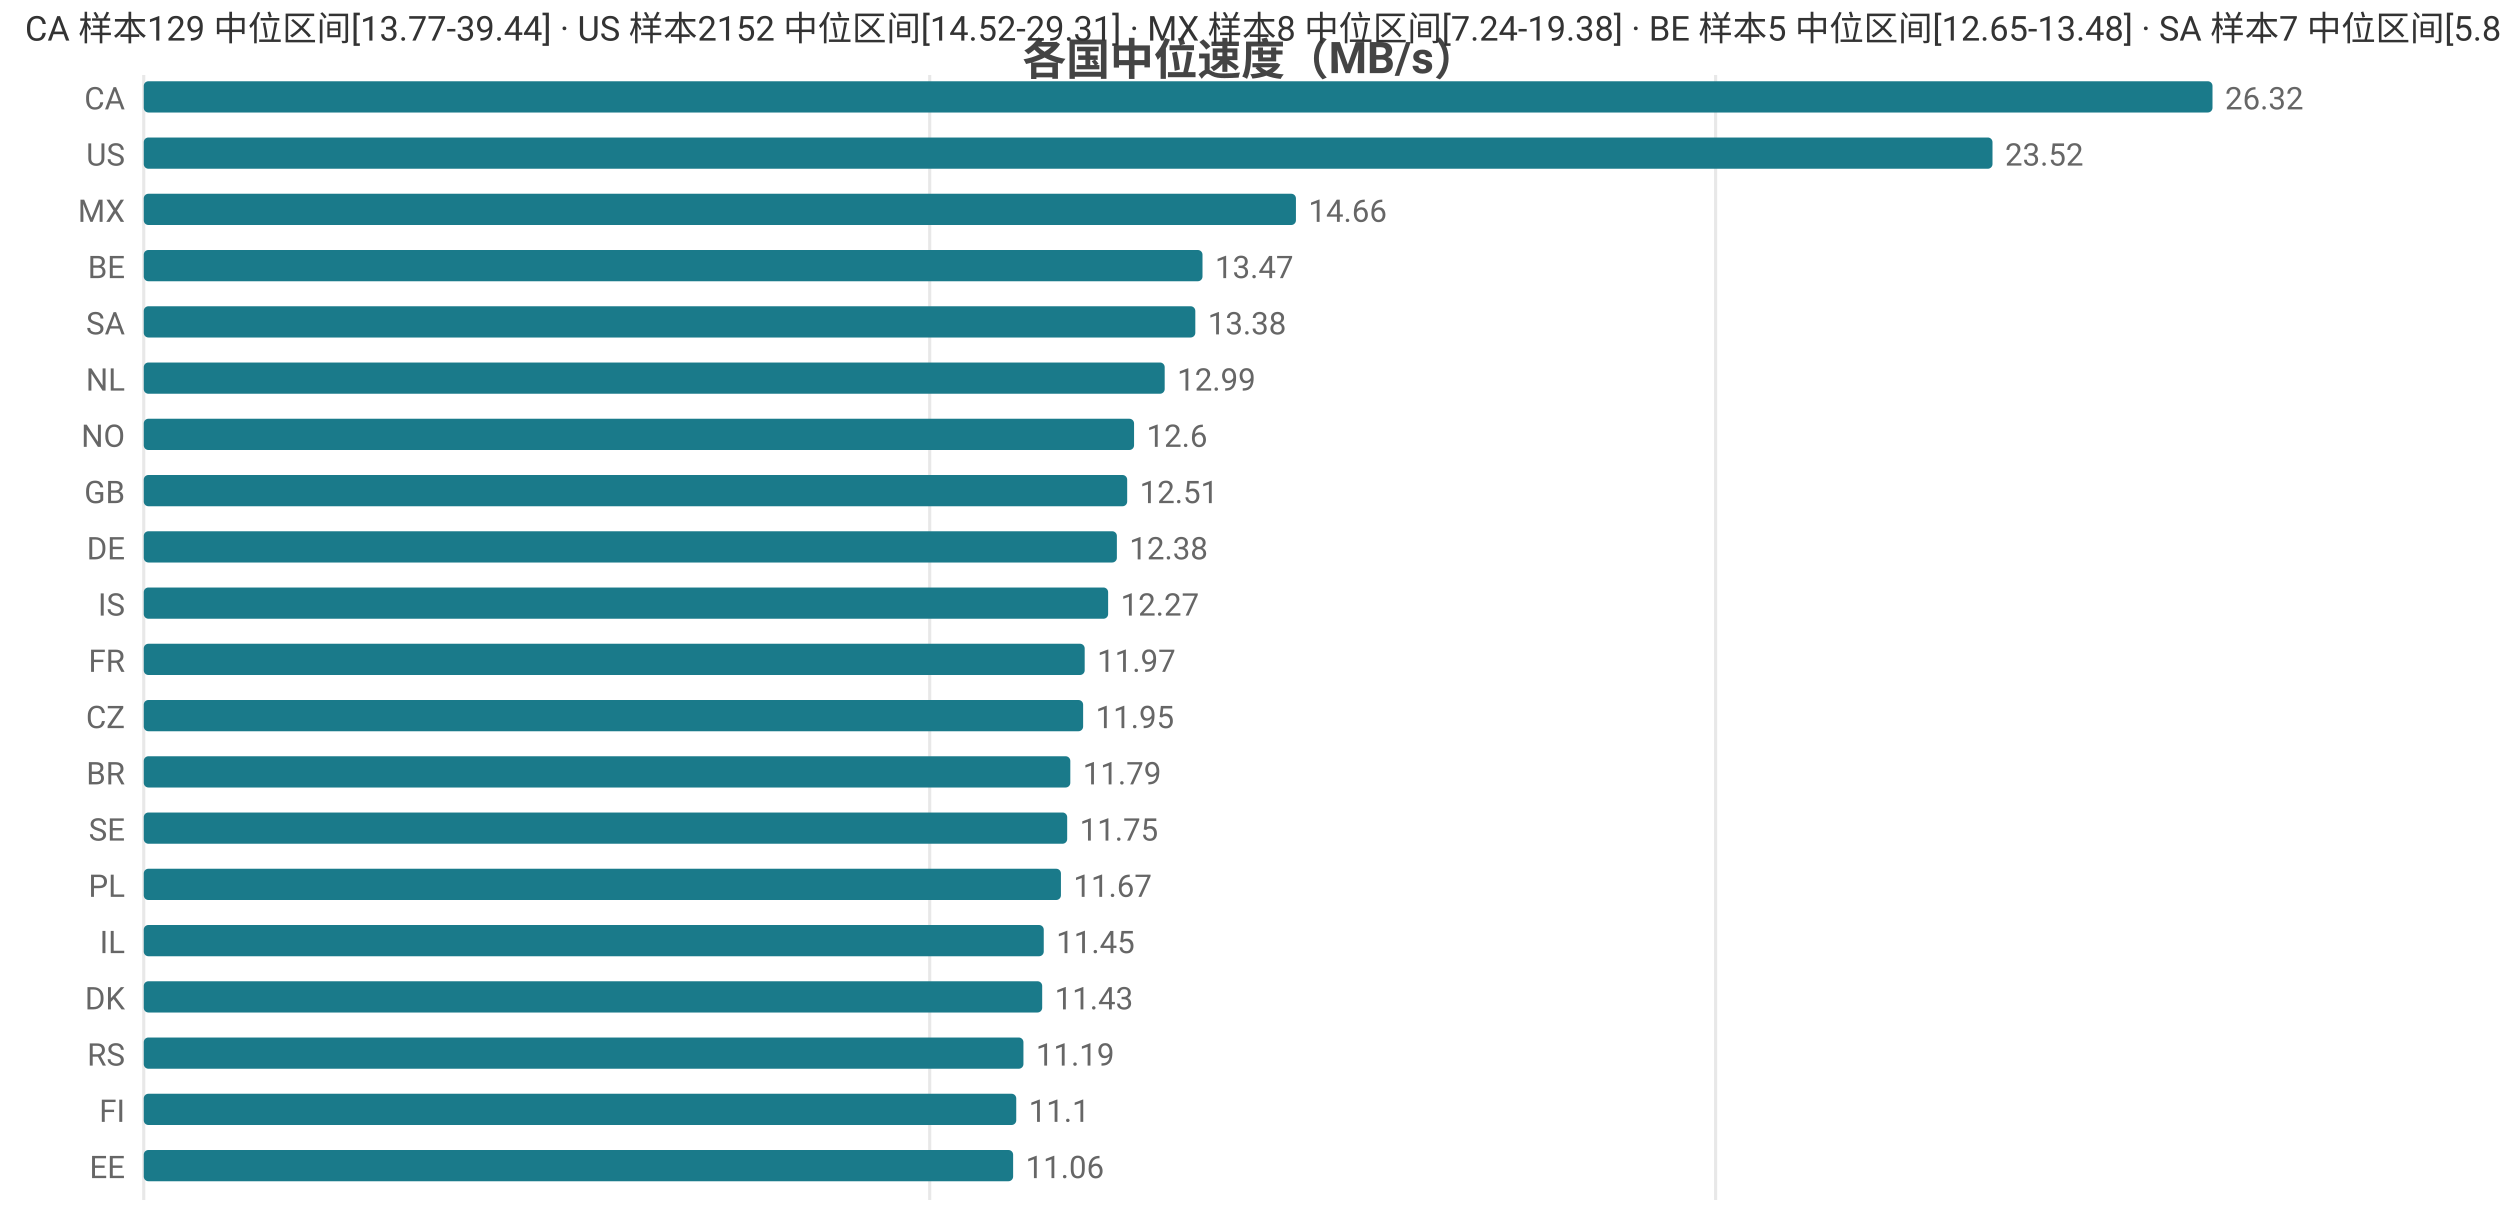
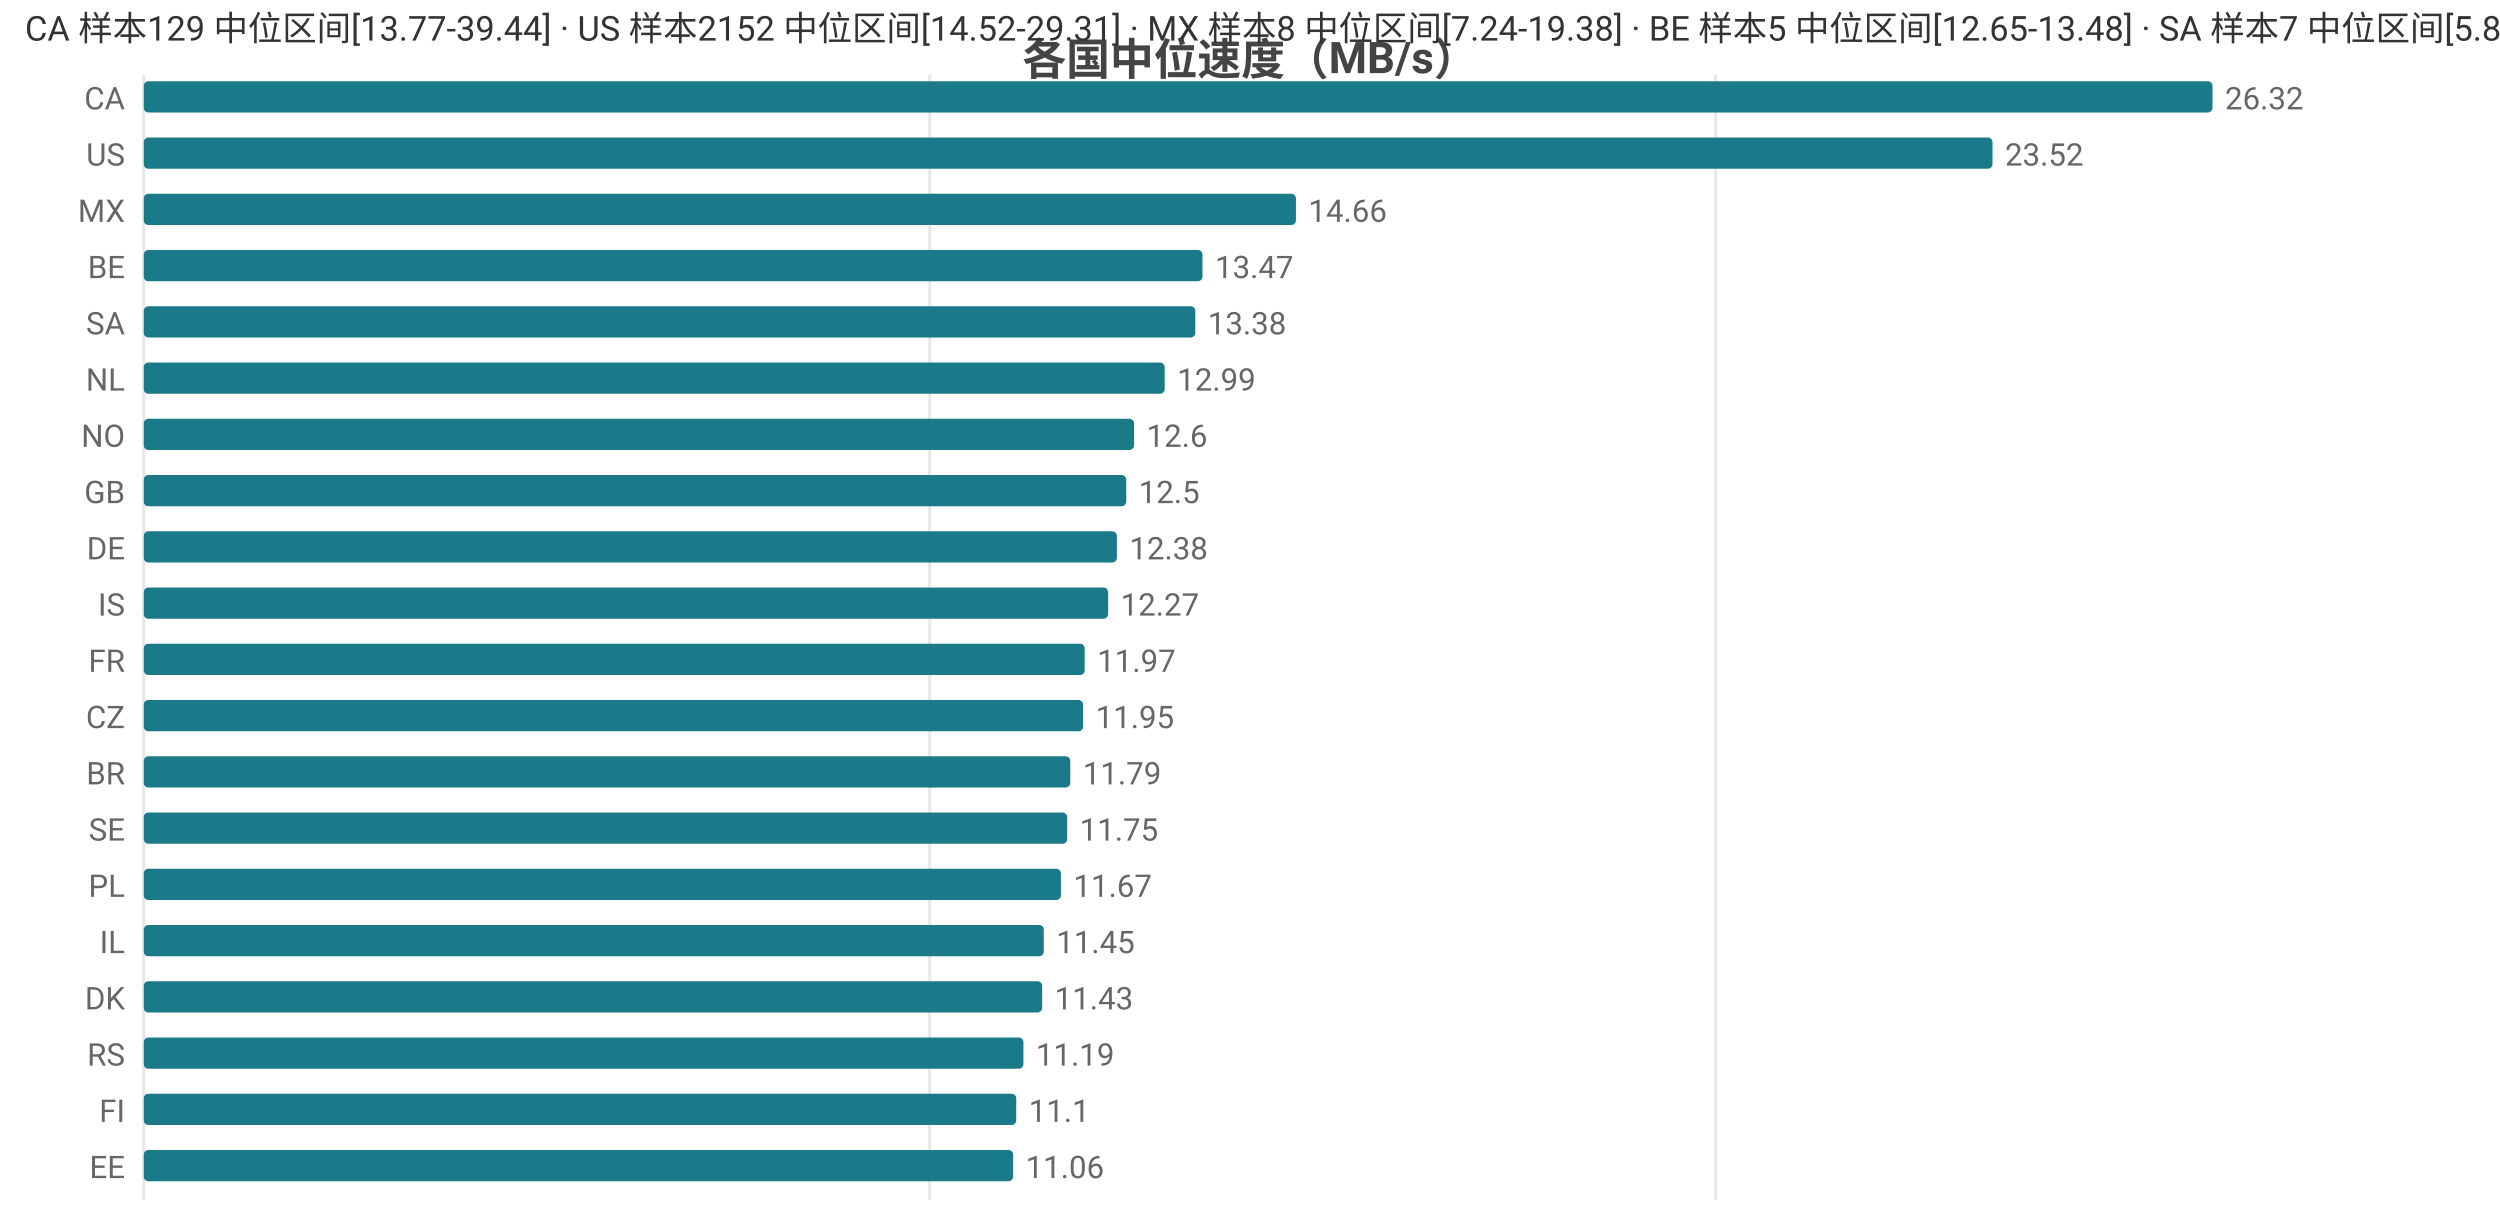
<svg xmlns="http://www.w3.org/2000/svg" width="800" height="392" viewBox="0 0 800 392">
  <rect width="800" height="392" fill="#ffffff" />
  <style>text{font-family:system-ui,-apple-system,'Segoe UI',Roboto,'PingFang SC','Microsoft YaHei','Noto Sans CJK SC',sans-serif}.g{stroke:#e8e8e8;stroke-width:1}.a{stroke:#999;stroke-width:1}.t{font-size:10px;fill:#666}.m{font-size:10px;text-anchor:middle;fill:#666}.e{font-size:10px;text-anchor:end;fill:#666}.l{font-size:11px;fill:#333}.tt{font-size:14px;font-weight:600;text-anchor:middle;fill:#444}.em{font-size:13px;text-anchor:middle;fill:#999}</style>
  <text class="tt" x="400.0" y="24">各国中位速度（MB/s）</text>
  <line class="g" x1="46" y1="24" x2="46" y2="384" />
  <line class="g" x1="297.5" y1="24" x2="297.5" y2="384" />
  <line class="g" x1="549.0" y1="24" x2="549.0" y2="384" />
  <text class="e" x="40" y="35">CA</text>
  <rect x="46" y="26" width="662" height="10" fill="#1a7a8a" rx="1.5" />
  <text class="t" x="712" y="35">26.32</text>
  <text class="e" x="40" y="53">US</text>
  <rect x="46" y="44" width="591.6" height="10" fill="#1a7a8a" rx="1.5" />
  <text class="t" x="641.6" y="53">23.52</text>
  <text class="e" x="40" y="71">MX</text>
  <rect x="46" y="62" width="368.7" height="10" fill="#1a7a8a" rx="1.5" />
  <text class="t" x="418.7" y="71">14.66</text>
  <text class="e" x="40" y="89">BE</text>
  <rect x="46" y="80" width="338.8" height="10" fill="#1a7a8a" rx="1.5" />
  <text class="t" x="388.8" y="89">13.47</text>
  <text class="e" x="40" y="107">SA</text>
  <rect x="46" y="98" width="336.5" height="10" fill="#1a7a8a" rx="1.5" />
  <text class="t" x="386.5" y="107">13.38</text>
  <text class="e" x="40" y="125">NL</text>
  <rect x="46" y="116" width="326.7" height="10" fill="#1a7a8a" rx="1.5" />
  <text class="t" x="376.7" y="125">12.99</text>
  <text class="e" x="40" y="143">NO</text>
  <rect x="46" y="134" width="316.9" height="10" fill="#1a7a8a" rx="1.5" />
  <text class="t" x="366.9" y="143">12.6</text>
  <text class="e" x="40" y="161">GB</text>
-   <rect x="46" y="152" width="314.7" height="10" fill="#1a7a8a" rx="1.5" />
-   <text class="t" x="364.7" y="161">12.51</text>
+   <rect x="46" y="152" width="314.4" height="10" fill="#1a7a8a" rx="1.5" />
+   <text class="t" x="364.4" y="161">12.5</text>
  <text class="e" x="40" y="179">DE</text>
  <rect x="46" y="170" width="311.4" height="10" fill="#1a7a8a" rx="1.5" />
  <text class="t" x="361.4" y="179">12.38</text>
  <text class="e" x="40" y="197">IS</text>
  <rect x="46" y="188" width="308.6" height="10" fill="#1a7a8a" rx="1.5" />
  <text class="t" x="358.6" y="197">12.27</text>
  <text class="e" x="40" y="215">FR</text>
  <rect x="46" y="206" width="301.1" height="10" fill="#1a7a8a" rx="1.5" />
  <text class="t" x="351.1" y="215">11.97</text>
  <text class="e" x="40" y="233">CZ</text>
  <rect x="46" y="224" width="300.6" height="10" fill="#1a7a8a" rx="1.5" />
  <text class="t" x="350.6" y="233">11.95</text>
  <text class="e" x="40" y="251">BR</text>
  <rect x="46" y="242" width="296.5" height="10" fill="#1a7a8a" rx="1.5" />
  <text class="t" x="346.5" y="251">11.79</text>
  <text class="e" x="40" y="269">SE</text>
  <rect x="46" y="260" width="295.5" height="10" fill="#1a7a8a" rx="1.5" />
  <text class="t" x="345.5" y="269">11.75</text>
  <text class="e" x="40" y="287">PL</text>
  <rect x="46" y="278" width="293.5" height="10" fill="#1a7a8a" rx="1.5" />
  <text class="t" x="343.5" y="287">11.67</text>
  <text class="e" x="40" y="305">IL</text>
  <rect x="46" y="296" width="288.0" height="10" fill="#1a7a8a" rx="1.5" />
  <text class="t" x="338.0" y="305">11.45</text>
  <text class="e" x="40" y="323">DK</text>
  <rect x="46" y="314" width="287.5" height="10" fill="#1a7a8a" rx="1.5" />
  <text class="t" x="337.5" y="323">11.43</text>
  <text class="e" x="40" y="341">RS</text>
  <rect x="46" y="332" width="281.5" height="10" fill="#1a7a8a" rx="1.5" />
  <text class="t" x="331.5" y="341">11.19</text>
  <text class="e" x="40" y="359">FI</text>
  <rect x="46" y="350" width="279.2" height="10" fill="#1a7a8a" rx="1.5" />
  <text class="t" x="329.2" y="359">11.1</text>
  <text class="e" x="40" y="377">EE</text>
  <rect x="46" y="368" width="278.2" height="10" fill="#1a7a8a" rx="1.5" />
  <text class="t" x="328.2" y="377">11.06</text>
  <text class="l" x="8" y="13">CA 样本129 中位区间[13.77-39.44] · US 样本2152 中位区间[14.52-29.31] · MX 样本8 中位区间[7.24-19.38] · BE 样本5 中位区间[12.65-13.48] · SA 样本7 中位区间[5.88-13.61]</text>
</svg>
